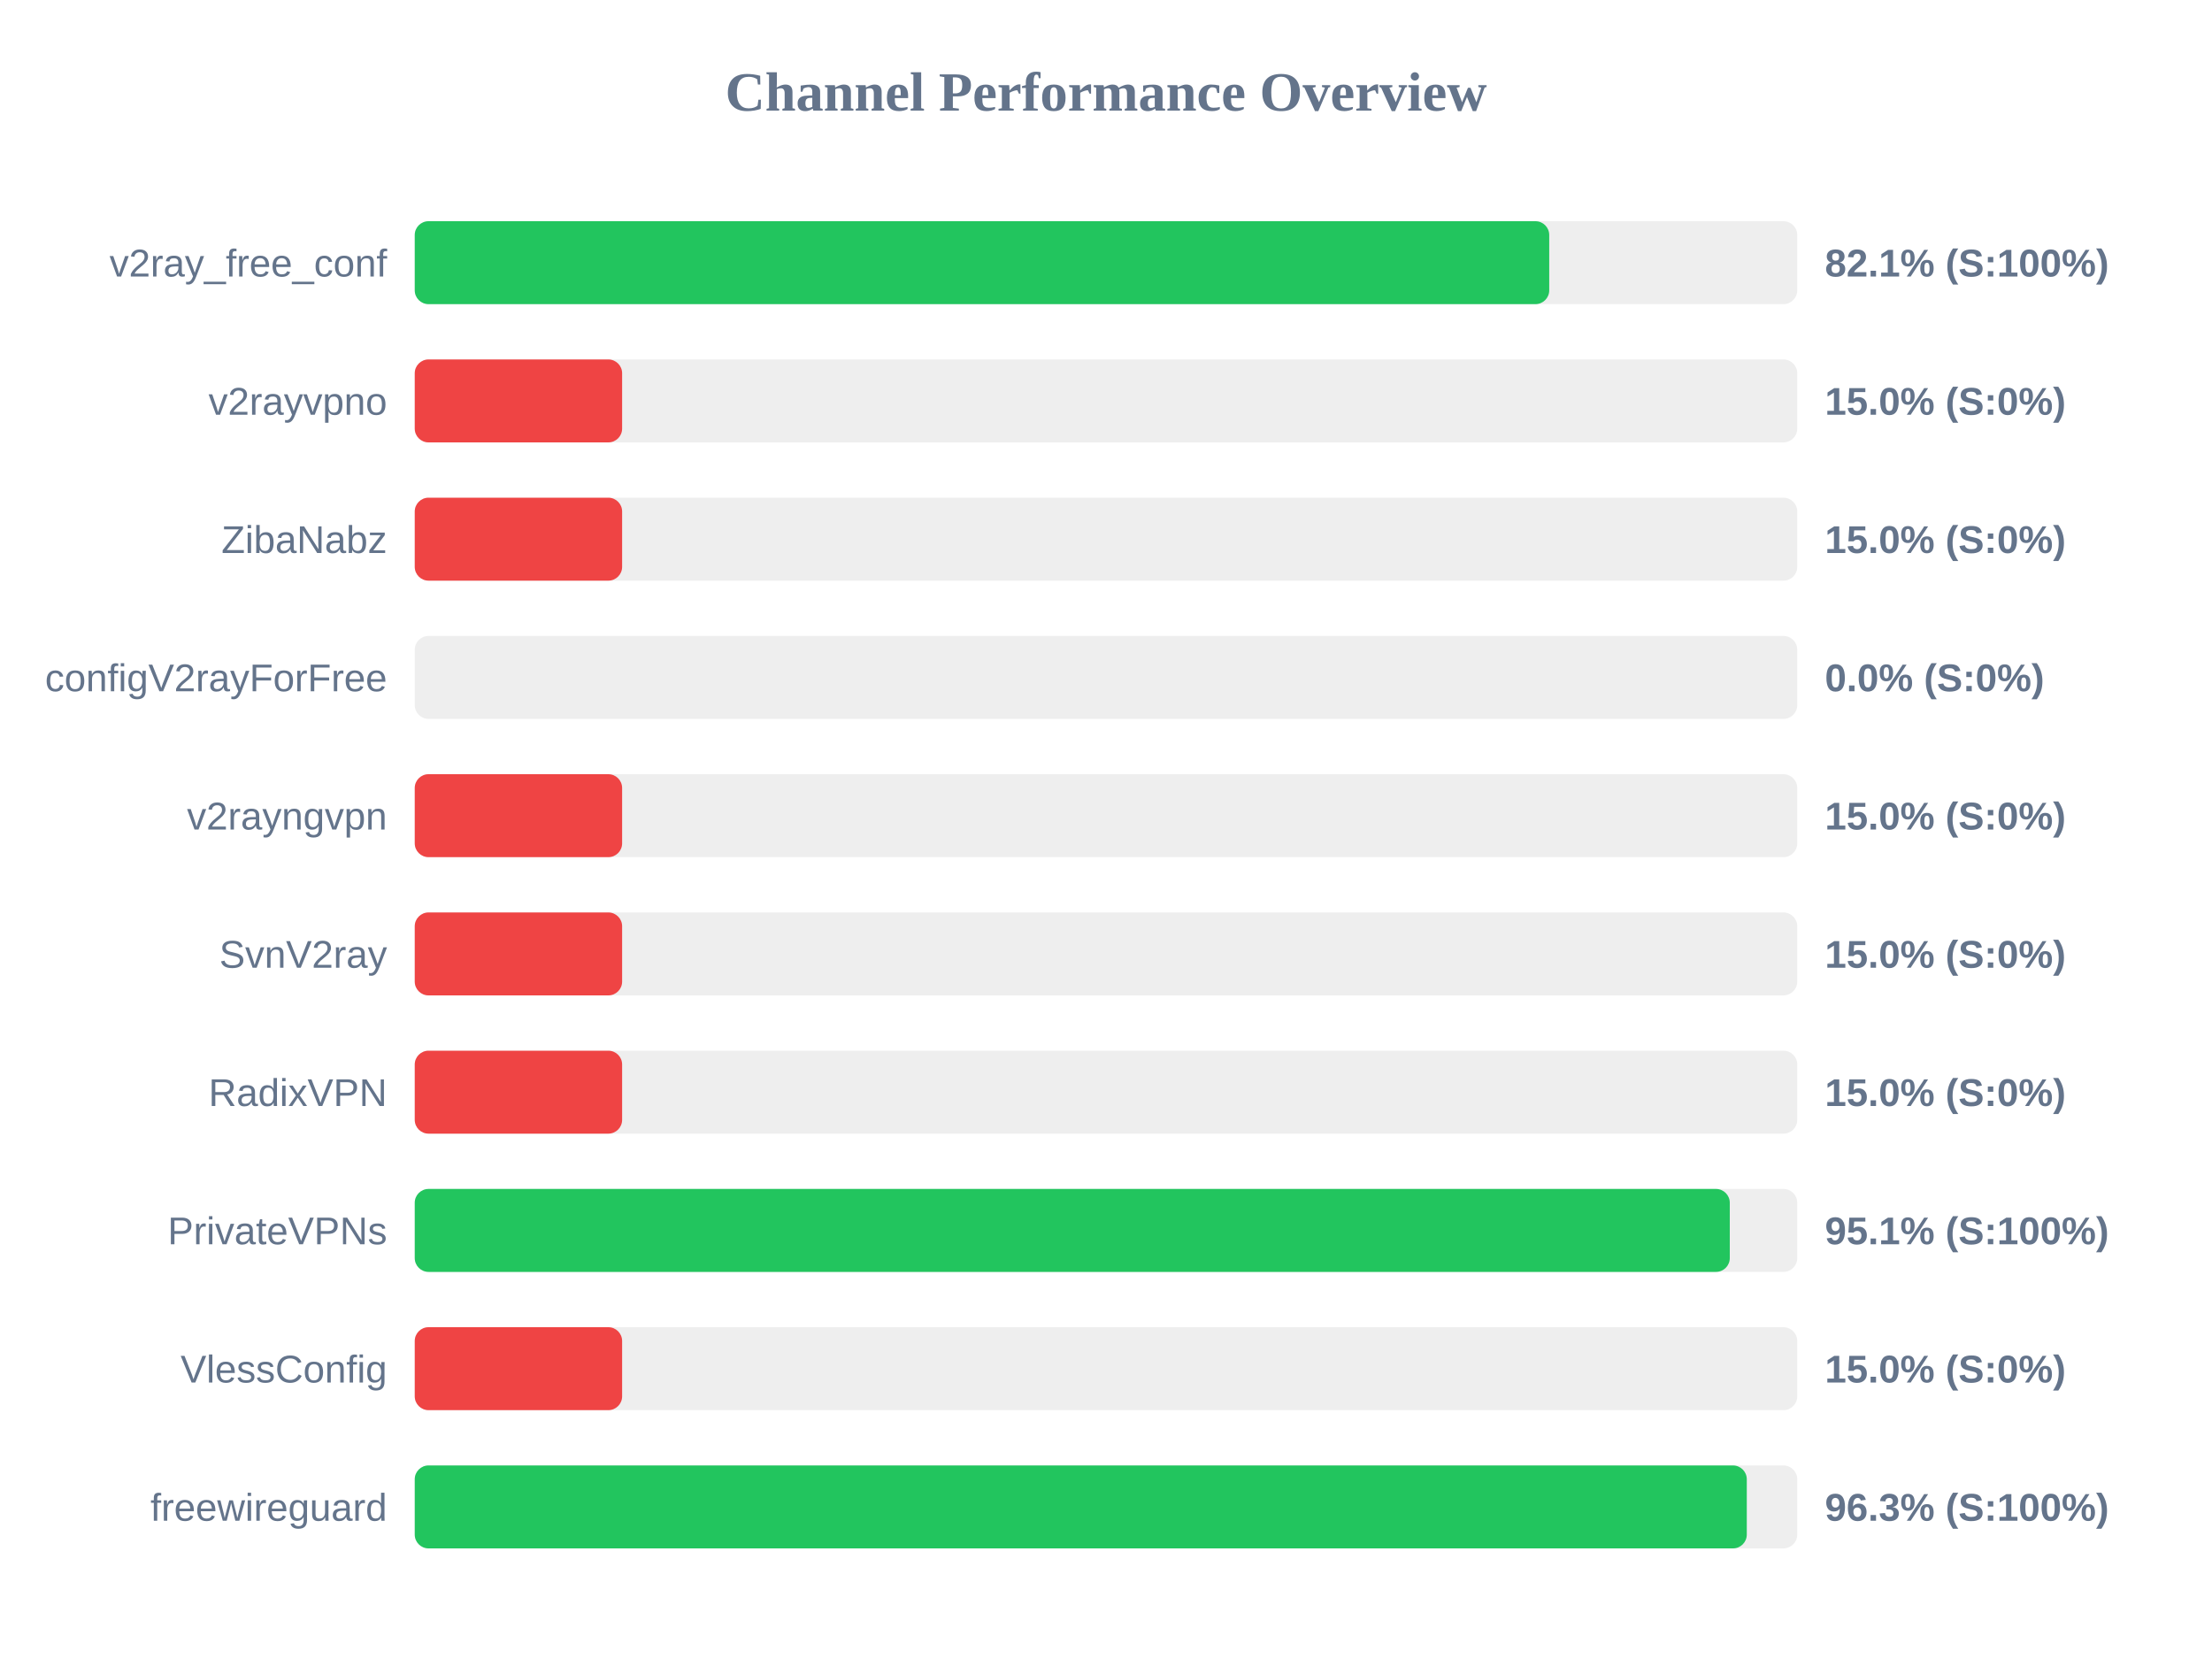
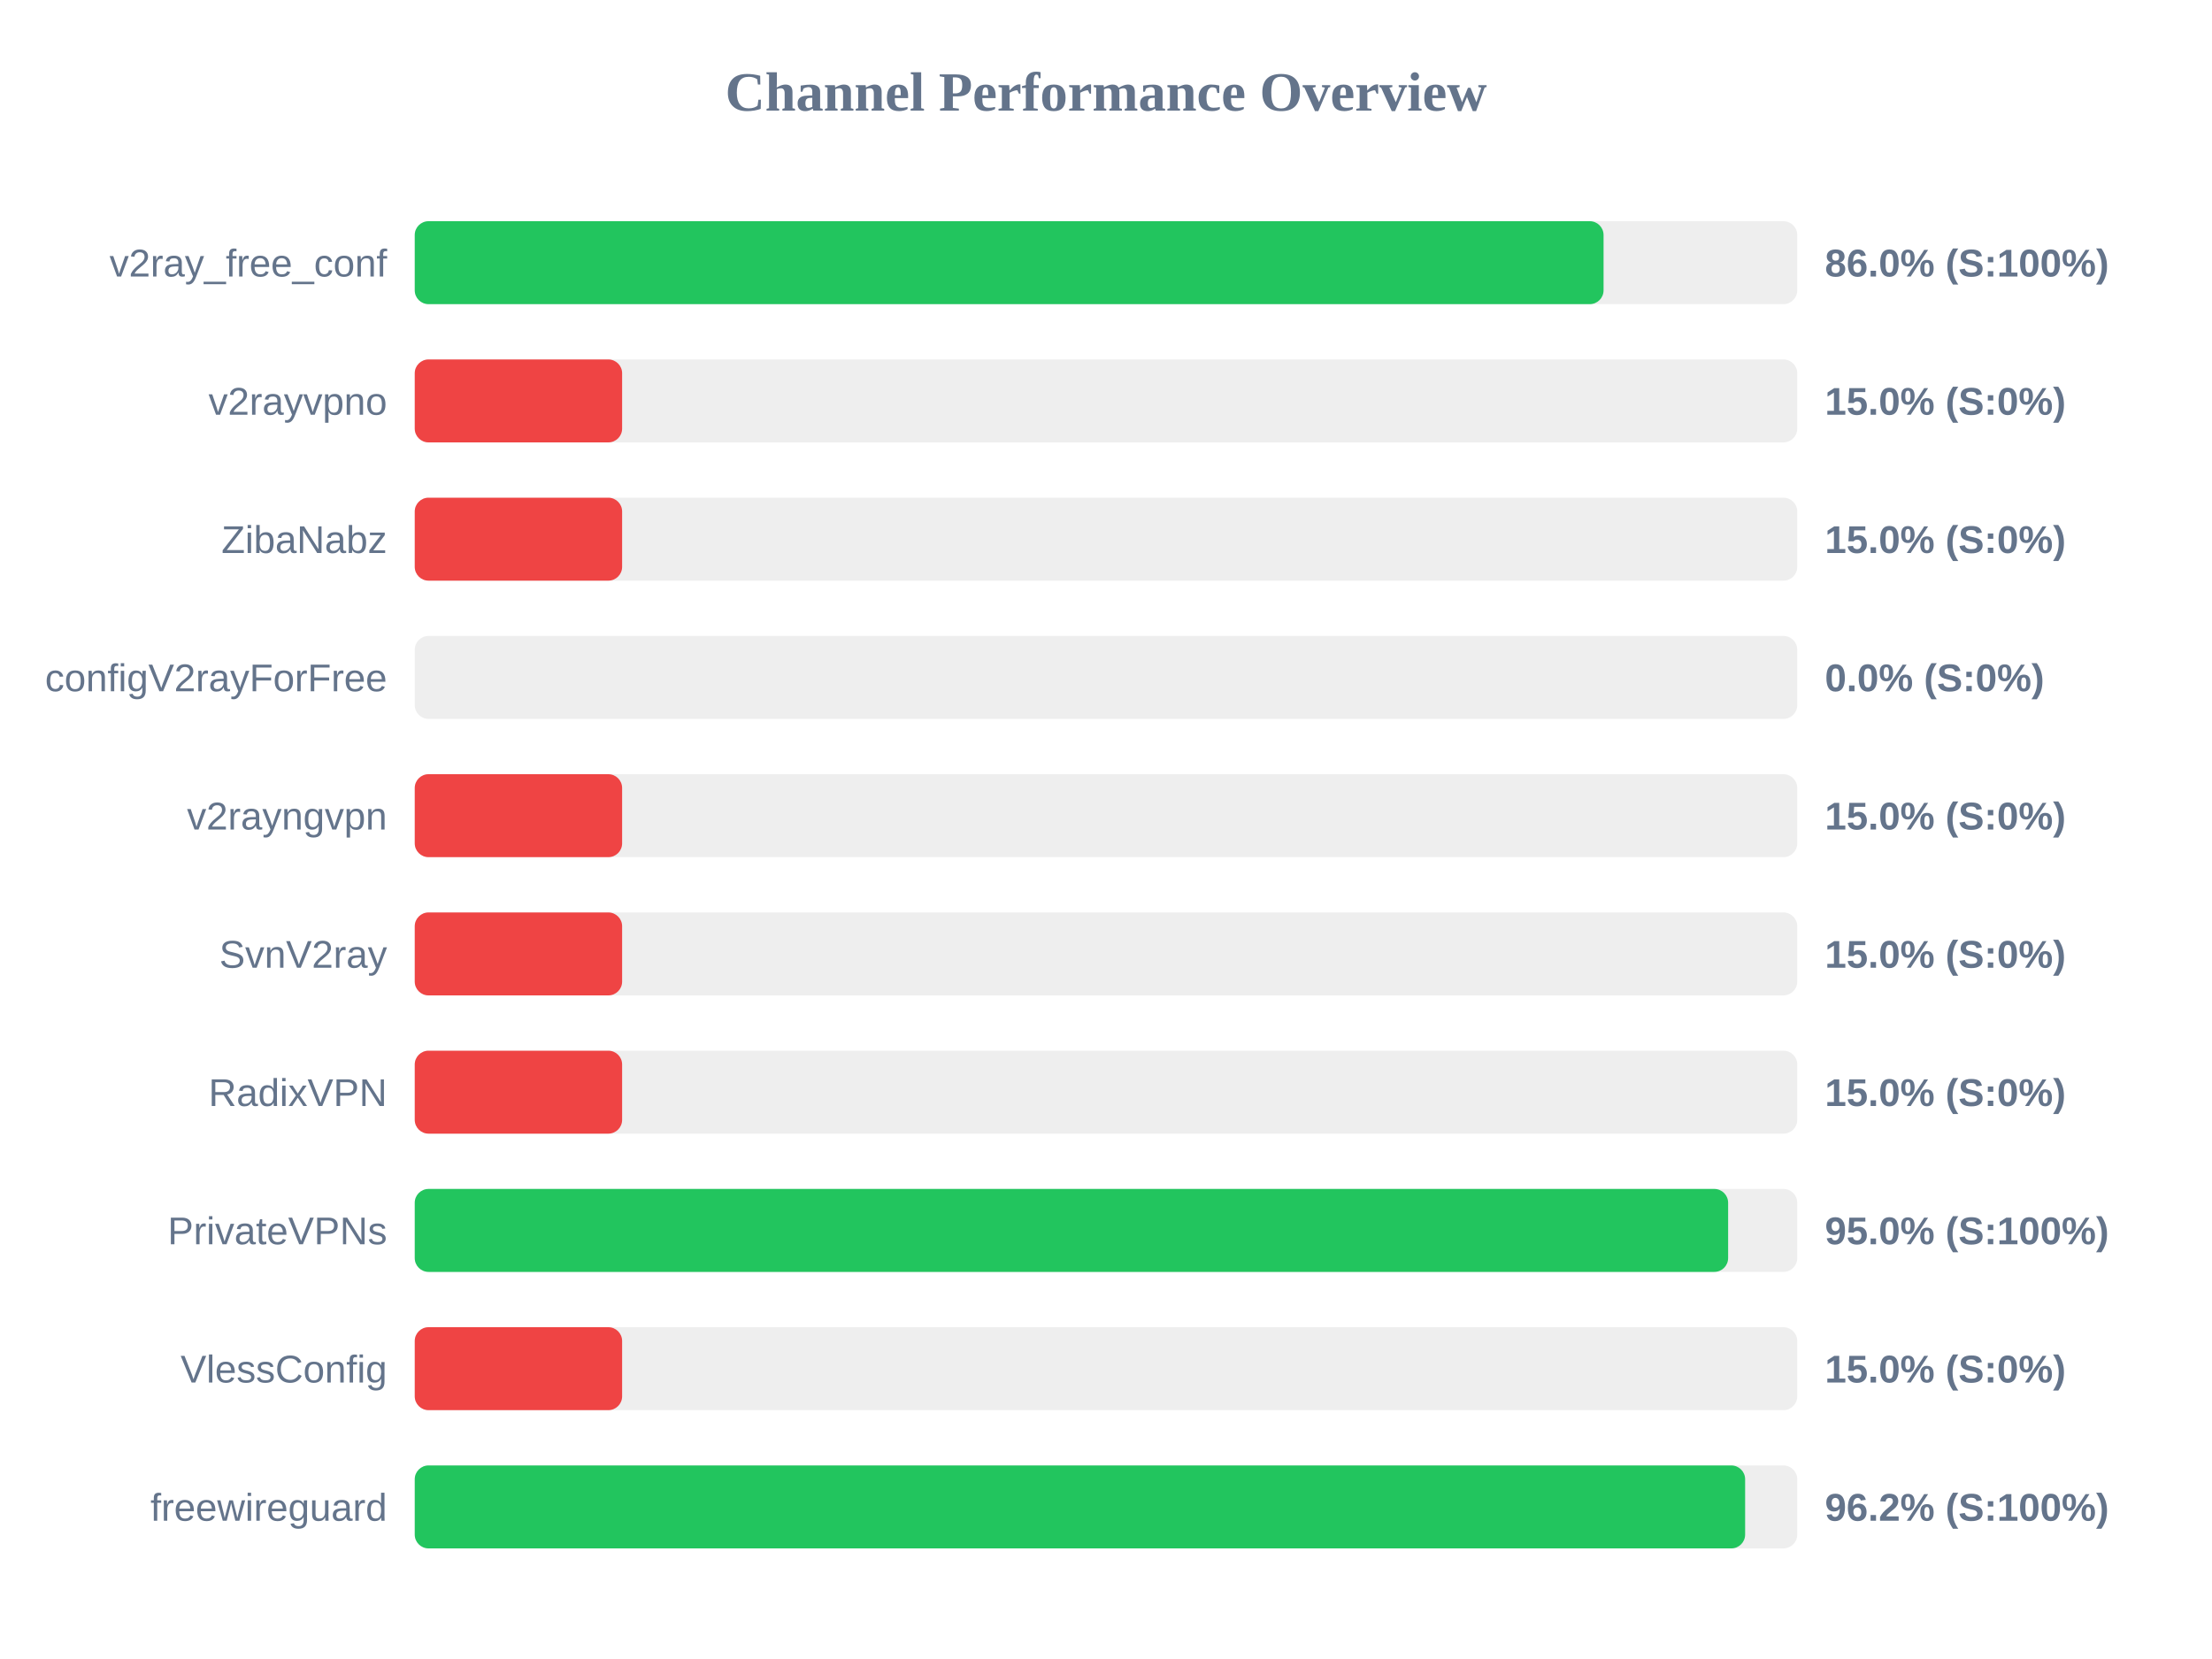
<svg xmlns="http://www.w3.org/2000/svg" width="800" height="600" version="1.1">
  <style>
        .row { font: 14px Arial; fill: #64748b; }
        .score { font: bold 14px Arial; fill: #64748b; }
    </style>
  <text x="400" y="40" text-anchor="middle" font-size="20px" font-weight="bold" fill="#64748b">Channel Performance Overview</text>
  <rect x="150" y="80" width="500" height="30" fill="#eee" rx="5" />
-   <rect x="150" y="80" width="410.3" height="30" fill="#22c55e" rx="5" />
+   <rect x="150" y="80" width="429.95" height="30" fill="#22c55e" rx="5" />
  <text x="140" y="100" text-anchor="end" class="row">v2ray_free_conf</text>
-   <text x="660" y="100" text-anchor="start" class="score">82.1% (S:100%)</text>
+   <text x="660" y="100" text-anchor="start" class="score">86.0% (S:100%)</text>
  <rect x="150" y="130" width="500" height="30" fill="#eee" rx="5" />
  <rect x="150" y="130" width="75.0" height="30" fill="#ef4444" rx="5" />
  <text x="140" y="150" text-anchor="end" class="row">v2rayvpno</text>
  <text x="660" y="150" text-anchor="start" class="score">15.0% (S:0%)</text>
  <rect x="150" y="180" width="500" height="30" fill="#eee" rx="5" />
  <rect x="150" y="180" width="75.0" height="30" fill="#ef4444" rx="5" />
  <text x="140" y="200" text-anchor="end" class="row">ZibaNabz</text>
  <text x="660" y="200" text-anchor="start" class="score">15.0% (S:0%)</text>
  <rect x="150" y="230" width="500" height="30" fill="#eee" rx="5" />
  <rect x="150" y="230" width="0.0" height="30" fill="#ef4444" rx="5" />
  <text x="140" y="250" text-anchor="end" class="row">configV2rayForFree</text>
  <text x="660" y="250" text-anchor="start" class="score">0.0% (S:0%)</text>
  <rect x="150" y="280" width="500" height="30" fill="#eee" rx="5" />
  <rect x="150" y="280" width="75.0" height="30" fill="#ef4444" rx="5" />
  <text x="140" y="300" text-anchor="end" class="row">v2rayngvpn</text>
  <text x="660" y="300" text-anchor="start" class="score">15.0% (S:0%)</text>
  <rect x="150" y="330" width="500" height="30" fill="#eee" rx="5" />
  <rect x="150" y="330" width="75.0" height="30" fill="#ef4444" rx="5" />
  <text x="140" y="350" text-anchor="end" class="row">SvnV2ray</text>
  <text x="660" y="350" text-anchor="start" class="score">15.0% (S:0%)</text>
  <rect x="150" y="380" width="500" height="30" fill="#eee" rx="5" />
  <rect x="150" y="380" width="75.0" height="30" fill="#ef4444" rx="5" />
  <text x="140" y="400" text-anchor="end" class="row">RadixVPN</text>
  <text x="660" y="400" text-anchor="start" class="score">15.0% (S:0%)</text>
  <rect x="150" y="430" width="500" height="30" fill="#eee" rx="5" />
-   <rect x="150" y="430" width="475.6" height="30" fill="#22c55e" rx="5" />
+   <rect x="150" y="430" width="475.0" height="30" fill="#22c55e" rx="5" />
  <text x="140" y="450" text-anchor="end" class="row">PrivateVPNs</text>
-   <text x="660" y="450" text-anchor="start" class="score">95.1% (S:100%)</text>
+   <text x="660" y="450" text-anchor="start" class="score">95.0% (S:100%)</text>
  <rect x="150" y="480" width="500" height="30" fill="#eee" rx="5" />
  <rect x="150" y="480" width="75.0" height="30" fill="#ef4444" rx="5" />
  <text x="140" y="500" text-anchor="end" class="row">VlessConfig</text>
  <text x="660" y="500" text-anchor="start" class="score">15.0% (S:0%)</text>
  <rect x="150" y="530" width="500" height="30" fill="#eee" rx="5" />
-   <rect x="150" y="530" width="481.75" height="30" fill="#22c55e" rx="5" />
+   <rect x="150" y="530" width="481.15" height="30" fill="#22c55e" rx="5" />
  <text x="140" y="550" text-anchor="end" class="row">freewireguard</text>
-   <text x="660" y="550" text-anchor="start" class="score">96.3% (S:100%)</text>
+   <text x="660" y="550" text-anchor="start" class="score">96.2% (S:100%)</text>
</svg>
